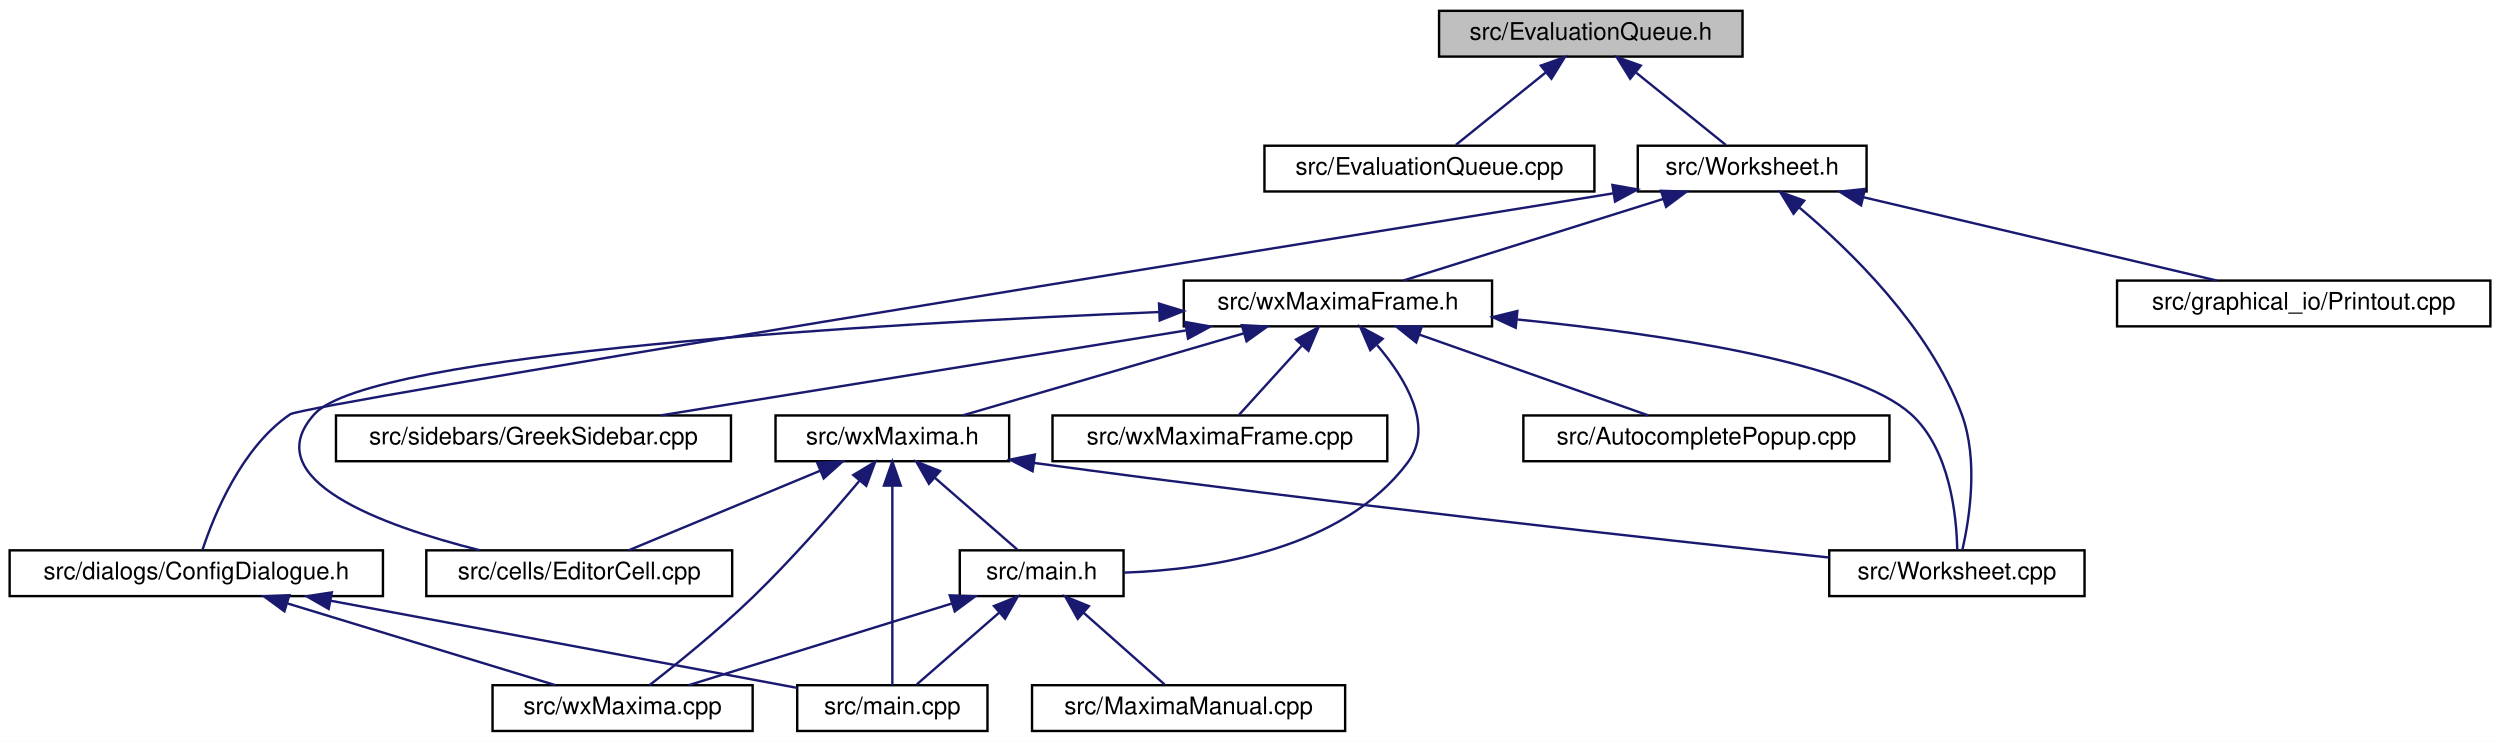
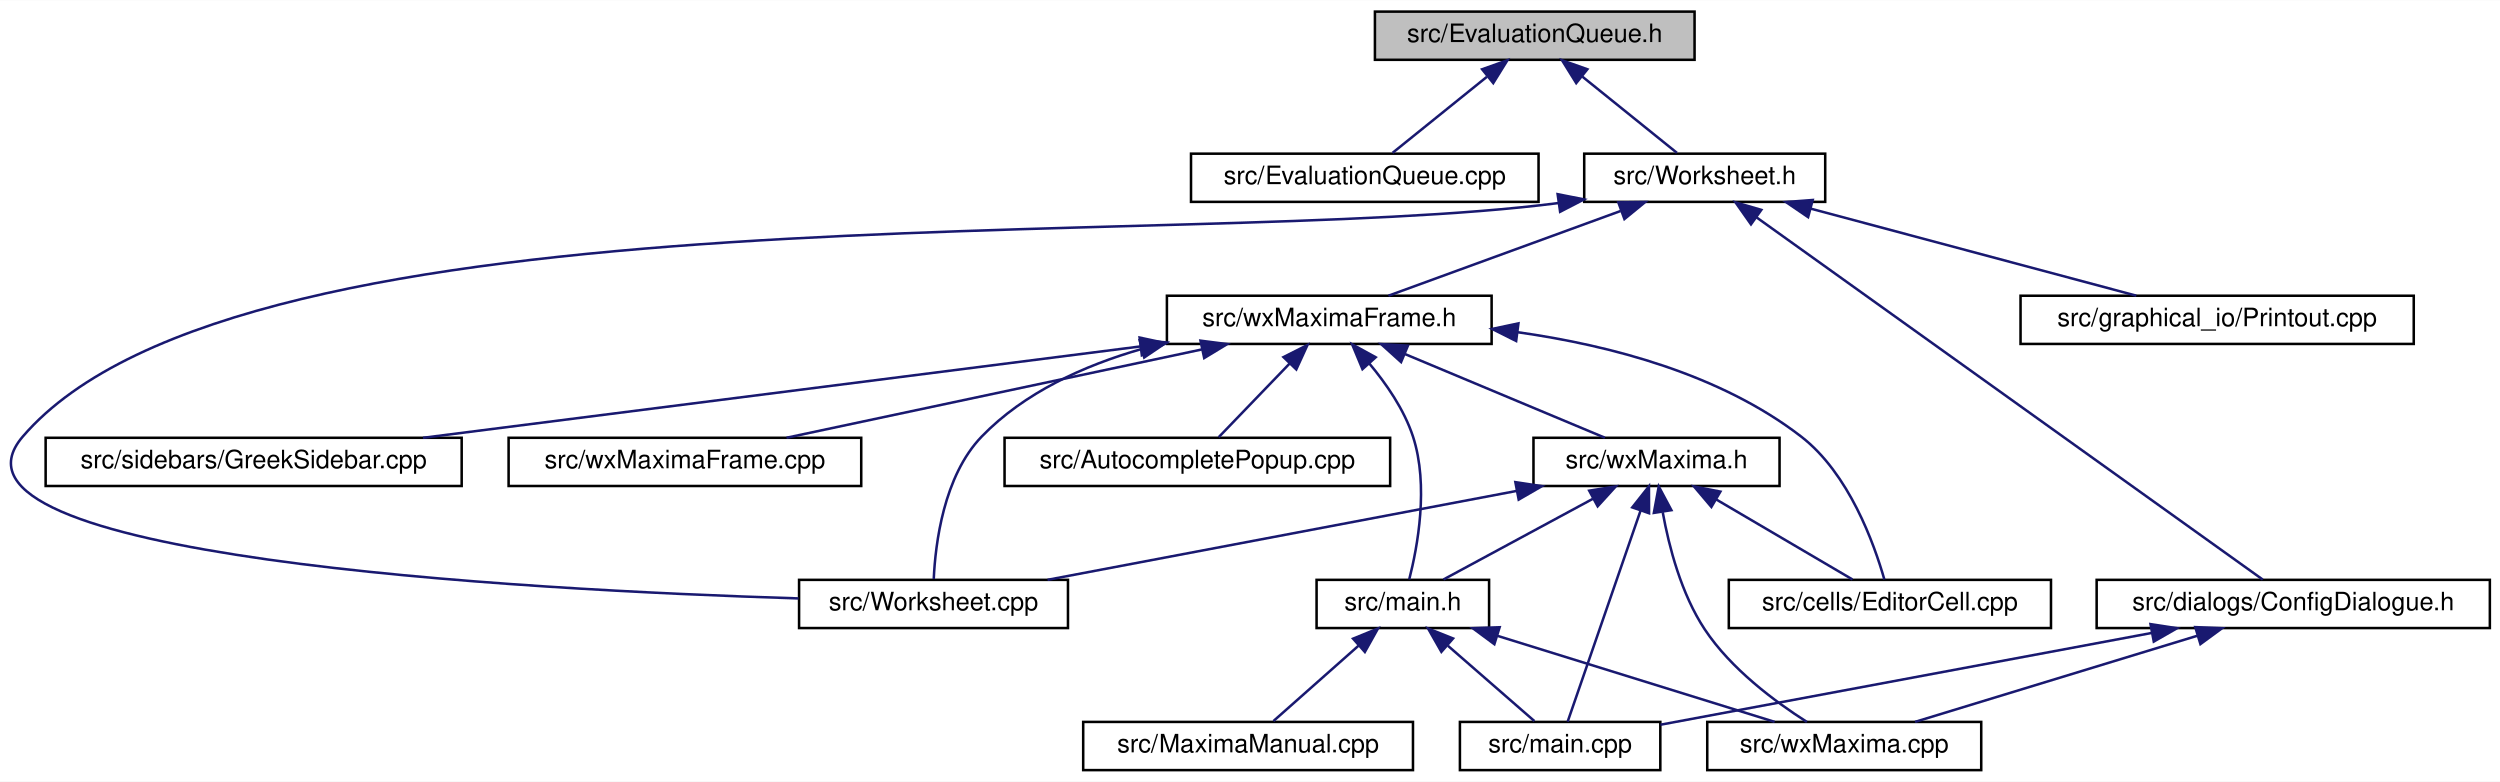
- <svg xmlns="http://www.w3.org/2000/svg" xmlns:xlink="http://www.w3.org/1999/xlink" width="1038pt" height="308pt" viewBox="0.00 0.00 1038.00 308.00">
+ <svg xmlns="http://www.w3.org/2000/svg" xmlns:xlink="http://www.w3.org/1999/xlink" width="985pt" height="308pt" viewBox="0.00 0.00 985.49 308.00">
  <g id="graph0" class="graph" transform="scale(1 1) rotate(0) translate(4 304)">
-     <polygon fill="white" stroke="transparent" points="-4,4 -4,-304 1034,-304 1034,4 -4,4" />
+     <polygon fill="white" stroke="transparent" points="-4,4 -4,-304 981.49,-304 981.49,4 -4,4" />
    <g id="node1" class="node">
      <g id="a_node1">
        <a xlink:title="The evaluation queue.">
-           <polygon fill="#bfbfbf" stroke="black" points="593.5,-280.5 593.5,-299.5 719.5,-299.5 719.5,-280.5 593.5,-280.5" />
-           <text text-anchor="middle" x="656.5" y="-287.5" font-family="Helvetica,sans-Serif" font-size="10.00">src/EvaluationQueue.h</text>
+           <polygon fill="#bfbfbf" stroke="black" points="537.99,-280.5 537.99,-299.5 663.99,-299.5 663.99,-280.5 537.99,-280.5" />
+           <text text-anchor="middle" x="600.99" y="-287.5" font-family="Helvetica,sans-Serif" font-size="10.00">src/EvaluationQueue.h</text>
        </a>
      </g>
    </g>
    <g id="node2" class="node">
      <g id="a_node2">
        <a xlink:href="EvaluationQueue_8cpp.html" target="_top" xlink:title="This file defines the class EvaluationQueue.">
-           <polygon fill="white" stroke="black" points="521,-224.5 521,-243.5 658,-243.5 658,-224.5 521,-224.5" />
-           <text text-anchor="middle" x="589.5" y="-231.5" font-family="Helvetica,sans-Serif" font-size="10.00">src/EvaluationQueue.cpp</text>
+           <polygon fill="white" stroke="black" points="465.49,-224.5 465.49,-243.5 602.49,-243.5 602.49,-224.5 465.49,-224.5" />
+           <text text-anchor="middle" x="533.99" y="-231.5" font-family="Helvetica,sans-Serif" font-size="10.00">src/EvaluationQueue.cpp</text>
        </a>
      </g>
    </g>
    <g id="edge1" class="edge">
-       <path fill="none" stroke="midnightblue" d="M637.67,-273.82C625.66,-264.15 610.53,-251.95 600.46,-243.83" />
-       <polygon fill="midnightblue" stroke="midnightblue" points="635.75,-276.77 645.74,-280.32 640.15,-271.32 635.75,-276.77" />
+       <path fill="none" stroke="midnightblue" d="M582.15,-273.82C570.15,-264.15 555.02,-251.95 544.95,-243.83" />
+       <polygon fill="midnightblue" stroke="midnightblue" points="580.24,-276.77 590.22,-280.32 584.63,-271.32 580.24,-276.77" />
    </g>
    <g id="node3" class="node">
      <g id="a_node3">
        <a xlink:href="Worksheet_8h.html" target="_top" xlink:title="This file defines the class Worksheet.">
-           <polygon fill="white" stroke="black" points="676,-224.5 676,-243.5 771,-243.5 771,-224.5 676,-224.5" />
-           <text text-anchor="middle" x="723.5" y="-231.5" font-family="Helvetica,sans-Serif" font-size="10.00">src/Worksheet.h</text>
+           <polygon fill="white" stroke="black" points="620.49,-224.5 620.49,-243.5 715.49,-243.5 715.49,-224.5 620.49,-224.5" />
+           <text text-anchor="middle" x="667.99" y="-231.5" font-family="Helvetica,sans-Serif" font-size="10.00">src/Worksheet.h</text>
        </a>
      </g>
    </g>
    <g id="edge2" class="edge">
-       <path fill="none" stroke="midnightblue" d="M675.33,-273.82C687.34,-264.15 702.47,-251.95 712.54,-243.83" />
-       <polygon fill="midnightblue" stroke="midnightblue" points="672.85,-271.32 667.26,-280.32 677.25,-276.77 672.85,-271.32" />
+       <path fill="none" stroke="midnightblue" d="M619.82,-273.82C631.83,-264.15 646.96,-251.95 657.03,-243.83" />
+       <polygon fill="midnightblue" stroke="midnightblue" points="617.34,-271.32 611.75,-280.32 621.73,-276.77 617.34,-271.32" />
    </g>
    <g id="node4" class="node">
      <g id="a_node4">
        <a xlink:href="ConfigDialogue_8h.html" target="_top" xlink:title="The configuration dialog.">
-           <polygon fill="white" stroke="black" points="0,-56.5 0,-75.5 155,-75.5 155,-56.5 0,-56.5" />
-           <text text-anchor="middle" x="77.5" y="-63.5" font-family="Helvetica,sans-Serif" font-size="10.00">src/dialogs/ConfigDialogue.h</text>
+           <polygon fill="white" stroke="black" points="822.49,-56.5 822.49,-75.5 977.49,-75.5 977.49,-56.5 822.49,-56.5" />
+           <text text-anchor="middle" x="899.99" y="-63.5" font-family="Helvetica,sans-Serif" font-size="10.00">src/dialogs/ConfigDialogue.h</text>
        </a>
      </g>
    </g>
    <g id="edge3" class="edge">
-       <path fill="none" stroke="midnightblue" d="M665.91,-223.74C515.53,-199.52 122.21,-135.89 116.5,-132 96.26,-118.23 84.85,-90.15 80.11,-75.83" />
-       <polygon fill="midnightblue" stroke="midnightblue" points="665.46,-227.21 675.89,-225.35 666.57,-220.3 665.46,-227.21" />
+       <path fill="none" stroke="midnightblue" d="M688.34,-218.44C735.38,-184.78 850.46,-102.44 887.96,-75.61" />
+       <polygon fill="midnightblue" stroke="midnightblue" points="686.23,-215.64 680.13,-224.31 690.3,-221.34 686.23,-215.64" />
    </g>
    <g id="node7" class="node">
      <g id="a_node7">
        <a xlink:href="Printout_8cpp.html" target="_top" xlink:title="This file defines the class MathPrintOut.">
-           <polygon fill="white" stroke="black" points="875,-168.5 875,-187.5 1030,-187.5 1030,-168.5 875,-168.5" />
-           <text text-anchor="middle" x="952.5" y="-175.5" font-family="Helvetica,sans-Serif" font-size="10.00">src/graphical_io/Printout.cpp</text>
+           <polygon fill="white" stroke="black" points="792.49,-168.5 792.49,-187.5 947.49,-187.5 947.49,-168.5 792.49,-168.5" />
+           <text text-anchor="middle" x="869.99" y="-175.5" font-family="Helvetica,sans-Serif" font-size="10.00">src/graphical_io/Printout.cpp</text>
        </a>
      </g>
    </g>
    <g id="edge6" class="edge">
-       <path fill="none" stroke="midnightblue" d="M769.77,-222.09C813.04,-211.89 876.76,-196.86 916.38,-187.52" />
-       <polygon fill="midnightblue" stroke="midnightblue" points="768.72,-218.74 759.79,-224.44 770.32,-225.55 768.72,-218.74" />
+       <path fill="none" stroke="midnightblue" d="M709.78,-221.83C747.92,-211.63 803.47,-196.78 838.13,-187.52" />
+       <polygon fill="midnightblue" stroke="midnightblue" points="708.75,-218.48 700,-224.44 710.56,-225.24 708.75,-218.48" />
    </g>
    <g id="node8" class="node">
      <g id="a_node8">
+         <a xlink:href="Worksheet_8cpp.html" target="_top" xlink:title="This file defines the class Worksheet.">
+           <polygon fill="white" stroke="black" points="310.99,-56.5 310.99,-75.5 416.99,-75.5 416.99,-56.5 310.99,-56.5" />
+           <text text-anchor="middle" x="363.99" y="-63.5" font-family="Helvetica,sans-Serif" font-size="10.00">src/Worksheet.cpp</text>
+         </a>
+       </g>
+     </g>
+     <g id="edge7" class="edge">
+       <path fill="none" stroke="midnightblue" d="M610.35,-224.04C459.34,-204.53 91.79,-232.97 4.99,-132 -35.89,-84.45 201.22,-71.57 310.76,-68.18" />
+       <polygon fill="midnightblue" stroke="midnightblue" points="610.01,-227.53 620.41,-225.47 610.99,-220.6 610.01,-227.53" />
+     </g>
+     <g id="node9" class="node">
+       <g id="a_node9">
        <a xlink:href="wxMaximaFrame_8h.html" target="_top" xlink:title="This file declares the class wxMaximaFrame.">
-           <polygon fill="white" stroke="black" points="487.5,-168.5 487.5,-187.5 615.5,-187.5 615.5,-168.5 487.5,-168.5" />
-           <text text-anchor="middle" x="551.5" y="-175.5" font-family="Helvetica,sans-Serif" font-size="10.00">src/wxMaximaFrame.h</text>
-         </a>
-       </g>
-     </g>
-     <g id="edge7" class="edge">
-       <path fill="none" stroke="midnightblue" d="M686.67,-221.44C654.24,-211.26 607.76,-196.66 578.63,-187.52" />
-       <polygon fill="midnightblue" stroke="midnightblue" points="685.66,-224.79 696.25,-224.44 687.75,-218.11 685.66,-224.79" />
-     </g>
-     <g id="node15" class="node">
-       <g id="a_node15">
-         <a xlink:href="Worksheet_8cpp.html" target="_top" xlink:title="This file defines the class Worksheet.">
-           <polygon fill="white" stroke="black" points="755.5,-56.5 755.5,-75.5 861.5,-75.5 861.5,-56.5 755.5,-56.5" />
-           <text text-anchor="middle" x="808.5" y="-63.5" font-family="Helvetica,sans-Serif" font-size="10.00">src/Worksheet.cpp</text>
-         </a>
-       </g>
-     </g>
-     <g id="edge23" class="edge">
-       <path fill="none" stroke="midnightblue" d="M742.91,-217.96C764.18,-200.12 797.06,-168.2 810.5,-132 817.57,-112.95 813.71,-88.55 810.79,-75.75" />
-       <polygon fill="midnightblue" stroke="midnightblue" points="740.67,-215.26 735.13,-224.29 745.09,-220.69 740.67,-215.26" />
+           <polygon fill="white" stroke="black" points="455.99,-168.5 455.99,-187.5 583.99,-187.5 583.99,-168.5 455.99,-168.5" />
+           <text text-anchor="middle" x="519.99" y="-175.5" font-family="Helvetica,sans-Serif" font-size="10.00">src/wxMaximaFrame.h</text>
+         </a>
+       </g>
+     </g>
+     <g id="edge8" class="edge">
+       <path fill="none" stroke="midnightblue" d="M634.84,-220.91C607.02,-210.75 567.97,-196.51 543.33,-187.52" />
+       <polygon fill="midnightblue" stroke="midnightblue" points="633.94,-224.3 644.54,-224.44 636.34,-217.73 633.94,-224.3" />
    </g>
    <g id="node5" class="node">
      <g id="a_node5">
        <a xlink:href="main_8cpp.html" target="_top" xlink:title="The file that defines the starting point of the program.">
-           <polygon fill="white" stroke="black" points="327,-0.5 327,-19.5 406,-19.5 406,-0.5 327,-0.5" />
-           <text text-anchor="middle" x="366.5" y="-7.5" font-family="Helvetica,sans-Serif" font-size="10.00">src/main.cpp</text>
+           <polygon fill="white" stroke="black" points="571.49,-0.5 571.49,-19.5 650.49,-19.5 650.49,-0.5 571.49,-0.5" />
+           <text text-anchor="middle" x="610.99" y="-7.5" font-family="Helvetica,sans-Serif" font-size="10.00">src/main.cpp</text>
        </a>
      </g>
    </g>
    <g id="edge4" class="edge">
-       <path fill="none" stroke="midnightblue" d="M133.19,-54.59C190.03,-43.97 276.81,-27.76 326.96,-18.39" />
-       <polygon fill="midnightblue" stroke="midnightblue" points="132.48,-51.17 123.29,-56.44 133.77,-58.05 132.48,-51.17" />
+       <path fill="none" stroke="midnightblue" d="M844.3,-54.59C787.46,-43.97 700.68,-27.76 650.53,-18.39" />
+       <polygon fill="midnightblue" stroke="midnightblue" points="843.72,-58.05 854.19,-56.44 845.01,-51.17 843.72,-58.05" />
    </g>
    <g id="node6" class="node">
      <g id="a_node6">
        <a xlink:href="wxMaxima_8cpp.html" target="_top" xlink:title="This file defines the contents of the class wxMaxima that contains most of the program's logic.">
-           <polygon fill="white" stroke="black" points="200.5,-0.5 200.5,-19.5 308.5,-19.5 308.5,-0.5 200.5,-0.5" />
-           <text text-anchor="middle" x="254.5" y="-7.5" font-family="Helvetica,sans-Serif" font-size="10.00">src/wxMaxima.cpp</text>
+           <polygon fill="white" stroke="black" points="668.99,-0.5 668.99,-19.5 776.99,-19.5 776.99,-0.5 668.99,-0.5" />
+           <text text-anchor="middle" x="722.99" y="-7.5" font-family="Helvetica,sans-Serif" font-size="10.00">src/wxMaxima.cpp</text>
        </a>
      </g>
    </g>
    <g id="edge5" class="edge">
-       <path fill="none" stroke="midnightblue" d="M115.4,-53.44C148.78,-43.26 196.6,-28.66 226.59,-19.52" />
-       <polygon fill="midnightblue" stroke="midnightblue" points="114.09,-50.18 105.55,-56.44 116.13,-56.87 114.09,-50.18" />
-     </g>
-     <g id="node9" class="node">
-       <g id="a_node9">
-         <a xlink:href="AutocompletePopup_8cpp.html" target="_top" xlink:title="This file defines the class AutocompletePopup.">
-           <polygon fill="white" stroke="black" points="628.5,-112.5 628.5,-131.5 780.5,-131.5 780.5,-112.5 628.5,-112.5" />
-           <text text-anchor="middle" x="704.5" y="-119.5" font-family="Helvetica,sans-Serif" font-size="10.00">src/AutocompletePopup.cpp</text>
-         </a>
-       </g>
-     </g>
-     <g id="edge8" class="edge">
-       <path fill="none" stroke="midnightblue" d="M585.39,-165.04C614.18,-154.88 654.79,-140.55 680.37,-131.52" />
-       <polygon fill="midnightblue" stroke="midnightblue" points="584.01,-161.81 575.74,-168.44 586.34,-168.42 584.01,-161.81" />
+       <path fill="none" stroke="midnightblue" d="M862.08,-53.44C828.71,-43.26 780.89,-28.66 750.9,-19.52" />
+       <polygon fill="midnightblue" stroke="midnightblue" points="861.36,-56.87 871.94,-56.44 863.4,-50.18 861.36,-56.87" />
+     </g>
+     <g id="edge16" class="edge">
+       <path fill="none" stroke="midnightblue" d="M446.1,-166.53C423.27,-159.97 399.74,-149.32 382.99,-132 367.95,-116.45 364.71,-89.68 364.08,-75.84" />
+       <polygon fill="midnightblue" stroke="midnightblue" points="445.26,-169.93 455.82,-169.1 447.04,-163.16 445.26,-169.93" />
    </g>
    <g id="node10" class="node">
      <g id="a_node10">
-         <a xlink:href="EditorCell_8cpp.html" target="_top" xlink:title="This file defines the class EditorCell.">
-           <polygon fill="white" stroke="black" points="173,-56.5 173,-75.5 300,-75.5 300,-56.5 173,-56.5" />
-           <text text-anchor="middle" x="236.5" y="-63.5" font-family="Helvetica,sans-Serif" font-size="10.00">src/cells/EditorCell.cpp</text>
+         <a xlink:href="AutocompletePopup_8cpp.html" target="_top" xlink:title="This file defines the class AutocompletePopup.">
+           <polygon fill="white" stroke="black" points="391.99,-112.5 391.99,-131.5 543.99,-131.5 543.99,-112.5 391.99,-112.5" />
+           <text text-anchor="middle" x="467.99" y="-119.5" font-family="Helvetica,sans-Serif" font-size="10.00">src/AutocompletePopup.cpp</text>
        </a>
      </g>
    </g>
    <g id="edge9" class="edge">
-       <path fill="none" stroke="midnightblue" d="M477.16,-174.44C361.55,-169.67 149.47,-157.53 126.5,-132 102.09,-104.87 154.47,-85.77 195.03,-75.58" />
-       <polygon fill="midnightblue" stroke="midnightblue" points="477.22,-177.94 487.36,-174.85 477.51,-170.95 477.22,-177.94" />
+       <path fill="none" stroke="midnightblue" d="M504.31,-160.72C495.14,-151.2 483.94,-139.56 476.41,-131.75" />
+       <polygon fill="midnightblue" stroke="midnightblue" points="501.94,-163.31 511.4,-168.08 506.99,-158.45 501.94,-163.31" />
    </g>
    <g id="node11" class="node">
      <g id="a_node11">
+         <a xlink:href="EditorCell_8cpp.html" target="_top" xlink:title="This file defines the class EditorCell.">
+           <polygon fill="white" stroke="black" points="677.49,-56.5 677.49,-75.5 804.49,-75.5 804.49,-56.5 677.49,-56.5" />
+           <text text-anchor="middle" x="740.99" y="-63.5" font-family="Helvetica,sans-Serif" font-size="10.00">src/cells/EditorCell.cpp</text>
+         </a>
+       </g>
+     </g>
+     <g id="edge10" class="edge">
+       <path fill="none" stroke="midnightblue" d="M594.37,-173.1C631.11,-167.89 674.25,-156.49 705.99,-132 724.86,-117.44 734.79,-89.72 738.8,-75.66" />
+       <polygon fill="midnightblue" stroke="midnightblue" points="593.66,-169.66 584.19,-174.41 594.56,-176.6 593.66,-169.66" />
+     </g>
+     <g id="node12" class="node">
+       <g id="a_node12">
        <a xlink:href="main_8h.html" target="_top" xlink:title="This file declares the class wxMaxima that contains most of the program's logic.">
-           <polygon fill="white" stroke="black" points="394.5,-56.5 394.5,-75.5 462.5,-75.5 462.5,-56.5 394.5,-56.5" />
-           <text text-anchor="middle" x="428.5" y="-63.5" font-family="Helvetica,sans-Serif" font-size="10.00">src/main.h</text>
-         </a>
-       </g>
-     </g>
-     <g id="edge10" class="edge">
-       <path fill="none" stroke="midnightblue" d="M567.83,-160.63C579.61,-146.8 591.64,-126.92 580.5,-112 553.49,-75.84 498.71,-67.54 462.82,-66.25" />
-       <polygon fill="midnightblue" stroke="midnightblue" points="564.92,-158.63 560.74,-168.36 570.08,-163.36 564.92,-158.63" />
-     </g>
-     <g id="node13" class="node">
-       <g id="a_node13">
-         <a xlink:href="GreekSidebar_8cpp.html" target="_top" xlink:title="This file defines the class GreekSidebar.">
-           <polygon fill="white" stroke="black" points="135.5,-112.5 135.5,-131.5 299.5,-131.5 299.5,-112.5 135.5,-112.5" />
-           <text text-anchor="middle" x="217.5" y="-119.5" font-family="Helvetica,sans-Serif" font-size="10.00">src/sidebars/GreekSidebar.cpp</text>
-         </a>
-       </g>
-     </g>
-     <g id="edge14" class="edge">
-       <path fill="none" stroke="midnightblue" d="M488.35,-166.79C425.24,-156.59 329.32,-141.08 270.18,-131.52" />
-       <polygon fill="midnightblue" stroke="midnightblue" points="488.15,-170.3 498.58,-168.44 489.26,-163.39 488.15,-170.3" />
+           <polygon fill="white" stroke="black" points="514.99,-56.5 514.99,-75.5 582.99,-75.5 582.99,-56.5 514.99,-56.5" />
+           <text text-anchor="middle" x="548.99" y="-63.5" font-family="Helvetica,sans-Serif" font-size="10.00">src/main.h</text>
+         </a>
+       </g>
+     </g>
+     <g id="edge11" class="edge">
+       <path fill="none" stroke="midnightblue" d="M535.7,-160.88C542.41,-152.88 549.5,-142.66 552.99,-132 559.32,-112.66 554.77,-88.38 551.51,-75.67" />
+       <polygon fill="midnightblue" stroke="midnightblue" points="533.08,-158.56 529.01,-168.34 538.29,-163.24 533.08,-158.56" />
    </g>
    <g id="node14" class="node">
      <g id="a_node14">
+         <a xlink:href="GreekSidebar_8cpp.html" target="_top" xlink:title="This file defines the class GreekSidebar.">
+           <polygon fill="white" stroke="black" points="13.99,-112.5 13.99,-131.5 177.99,-131.5 177.99,-112.5 13.99,-112.5" />
+           <text text-anchor="middle" x="95.99" y="-119.5" font-family="Helvetica,sans-Serif" font-size="10.00">src/sidebars/GreekSidebar.cpp</text>
+         </a>
+       </g>
+     </g>
+     <g id="edge15" class="edge">
+       <path fill="none" stroke="midnightblue" d="M445.59,-167.52C365.61,-157.34 239.63,-141.29 162.74,-131.5" />
+       <polygon fill="midnightblue" stroke="midnightblue" points="445.23,-171.01 455.59,-168.8 446.11,-164.06 445.23,-171.01" />
+     </g>
+     <g id="node15" class="node">
+       <g id="a_node15">
        <a xlink:href="wxMaxima_8h.html" target="_top" xlink:title="This file declares the class wxMaxima that contains most of the program's logic.">
-           <polygon fill="white" stroke="black" points="318,-112.5 318,-131.5 415,-131.5 415,-112.5 318,-112.5" />
-           <text text-anchor="middle" x="366.5" y="-119.5" font-family="Helvetica,sans-Serif" font-size="10.00">src/wxMaxima.h</text>
-         </a>
-       </g>
-     </g>
-     <g id="edge15" class="edge">
-       <path fill="none" stroke="midnightblue" d="M512.33,-165.57C477.43,-155.38 427.15,-140.7 395.68,-131.52" />
-       <polygon fill="midnightblue" stroke="midnightblue" points="511.61,-169 522.19,-168.44 513.57,-162.28 511.61,-169" />
-     </g>
-     <g id="edge22" class="edge">
-       <path fill="none" stroke="midnightblue" d="M626.03,-171.35C686.65,-165.27 765.87,-153.43 789.5,-132 805.7,-117.31 808.39,-89.65 808.65,-75.63" />
-       <polygon fill="midnightblue" stroke="midnightblue" points="625.33,-167.9 615.72,-172.35 626.01,-174.87 625.33,-167.9" />
+           <polygon fill="white" stroke="black" points="600.49,-112.5 600.49,-131.5 697.49,-131.5 697.49,-112.5 600.49,-112.5" />
+           <text text-anchor="middle" x="648.99" y="-119.5" font-family="Helvetica,sans-Serif" font-size="10.00">src/wxMaxima.h</text>
+         </a>
+       </g>
+     </g>
+     <g id="edge17" class="edge">
+       <path fill="none" stroke="midnightblue" d="M549.84,-164.5C574.03,-154.38 607.45,-140.39 628.64,-131.52" />
+       <polygon fill="midnightblue" stroke="midnightblue" points="548.3,-161.35 540.43,-168.44 551,-167.81 548.3,-161.35" />
    </g>
    <g id="node16" class="node">
      <g id="a_node16">
        <a xlink:href="wxMaximaFrame_8cpp.html" target="_top" xlink:title="This file defines the class wxMaximaFrame.">
-           <polygon fill="white" stroke="black" points="433,-112.5 433,-131.5 572,-131.5 572,-112.5 433,-112.5" />
-           <text text-anchor="middle" x="502.5" y="-119.5" font-family="Helvetica,sans-Serif" font-size="10.00">src/wxMaximaFrame.cpp</text>
-         </a>
-       </g>
+           <polygon fill="white" stroke="black" points="196.49,-112.5 196.49,-131.5 335.49,-131.5 335.49,-112.5 196.49,-112.5" />
+           <text text-anchor="middle" x="265.99" y="-119.5" font-family="Helvetica,sans-Serif" font-size="10.00">src/wxMaximaFrame.cpp</text>
+         </a>
+       </g>
+     </g>
+     <g id="edge23" class="edge">
+       <path fill="none" stroke="midnightblue" d="M469.87,-166.35C421.87,-156.14 350.37,-140.94 306.05,-131.52" />
+       <polygon fill="midnightblue" stroke="midnightblue" points="469.23,-169.79 479.74,-168.44 470.69,-162.94 469.23,-169.79" />
+     </g>
+     <g id="edge13" class="edge">
+       <path fill="none" stroke="midnightblue" d="M566.74,-49.54C577.8,-39.91 591.62,-27.87 600.85,-19.83" />
+       <polygon fill="midnightblue" stroke="midnightblue" points="564.19,-47.12 558.95,-56.32 568.79,-52.4 564.19,-47.12" />
+     </g>
+     <g id="edge14" class="edge">
+       <path fill="none" stroke="midnightblue" d="M586.25,-53.44C619.05,-43.26 666.07,-28.66 695.55,-19.52" />
+       <polygon fill="midnightblue" stroke="midnightblue" points="585.07,-50.14 576.56,-56.44 587.15,-56.82 585.07,-50.14" />
+     </g>
+     <g id="node13" class="node">
+       <g id="a_node13">
+         <a xlink:href="MaximaManual_8cpp.html" target="_top" xlink:title="This file defines the class MaximaManual.">
+           <polygon fill="white" stroke="black" points="422.99,-0.5 422.99,-19.5 552.99,-19.5 552.99,-0.5 422.99,-0.5" />
+           <text text-anchor="middle" x="487.99" y="-7.5" font-family="Helvetica,sans-Serif" font-size="10.00">src/MaximaManual.cpp</text>
+         </a>
+       </g>
+     </g>
+     <g id="edge12" class="edge">
+       <path fill="none" stroke="midnightblue" d="M531.52,-49.54C520.64,-39.91 507.04,-27.87 497.97,-19.83" />
+       <polygon fill="midnightblue" stroke="midnightblue" points="529.38,-52.32 539.19,-56.32 534.02,-47.07 529.38,-52.32" />
+     </g>
+     <g id="edge20" class="edge">
+       <path fill="none" stroke="midnightblue" d="M642.66,-102.67C634.35,-78.62 620.1,-37.39 613.96,-19.59" />
+       <polygon fill="midnightblue" stroke="midnightblue" points="639.43,-104.06 646.01,-112.37 646.05,-101.77 639.43,-104.06" />
+     </g>
+     <g id="edge22" class="edge">
+       <path fill="none" stroke="midnightblue" d="M651.44,-102.15C653.92,-88.45 658.76,-69.94 667.99,-56 678.34,-40.36 695.79,-27.43 708.26,-19.5" />
+       <polygon fill="midnightblue" stroke="midnightblue" points="647.94,-101.9 649.87,-112.32 654.86,-102.97 647.94,-101.9" />
    </g>
    <g id="edge21" class="edge">
-       <path fill="none" stroke="midnightblue" d="M536.47,-160.43C527.88,-150.97 517.46,-139.48 510.44,-131.75" />
-       <polygon fill="midnightblue" stroke="midnightblue" points="534.1,-163.03 543.41,-168.08 539.28,-158.33 534.1,-163.03" />
-     </g>
-     <g id="edge11" class="edge">
-       <path fill="none" stroke="midnightblue" d="M410.75,-49.54C399.69,-39.91 385.87,-27.87 376.64,-19.83" />
-       <polygon fill="midnightblue" stroke="midnightblue" points="408.7,-52.4 418.54,-56.32 413.3,-47.12 408.7,-52.4" />
-     </g>
-     <g id="edge13" class="edge">
-       <path fill="none" stroke="midnightblue" d="M391.24,-53.44C358.43,-43.26 311.42,-28.66 281.94,-19.52" />
-       <polygon fill="midnightblue" stroke="midnightblue" points="390.34,-56.82 400.93,-56.44 392.42,-50.14 390.34,-56.82" />
-     </g>
-     <g id="node12" class="node">
-       <g id="a_node12">
-         <a xlink:href="MaximaManual_8cpp.html" target="_top" xlink:title="This file defines the class MaximaManual.">
-           <polygon fill="white" stroke="black" points="424.5,-0.5 424.5,-19.5 554.5,-19.5 554.5,-0.5 424.5,-0.5" />
-           <text text-anchor="middle" x="489.5" y="-7.5" font-family="Helvetica,sans-Serif" font-size="10.00">src/MaximaManual.cpp</text>
-         </a>
-       </g>
-     </g>
-     <g id="edge12" class="edge">
-       <path fill="none" stroke="midnightblue" d="M445.97,-49.54C456.84,-39.91 470.44,-27.87 479.52,-19.83" />
-       <polygon fill="midnightblue" stroke="midnightblue" points="443.47,-47.07 438.3,-56.32 448.11,-52.32 443.47,-47.07" />
+       <path fill="none" stroke="midnightblue" d="M593.77,-110.54C539.9,-100.33 458.98,-85 408.94,-75.52" />
+       <polygon fill="midnightblue" stroke="midnightblue" points="593.35,-114.02 603.83,-112.44 594.66,-107.14 593.35,-114.02" />
    </g>
    <g id="edge18" class="edge">
-       <path fill="none" stroke="midnightblue" d="M366.5,-102.35C366.5,-78.25 366.5,-37.31 366.5,-19.59" />
-       <polygon fill="midnightblue" stroke="midnightblue" points="363,-102.37 366.5,-112.37 370,-102.37 363,-102.37" />
-     </g>
-     <g id="edge20" class="edge">
-       <path fill="none" stroke="midnightblue" d="M352.75,-104.27C341.39,-90.76 324.56,-71.52 308.5,-56 294.46,-42.43 276.88,-28.24 265.66,-19.51" />
-       <polygon fill="midnightblue" stroke="midnightblue" points="350.29,-106.77 359.37,-112.22 355.67,-102.29 350.29,-106.77" />
-     </g>
-     <g id="edge16" class="edge">
-       <path fill="none" stroke="midnightblue" d="M336.41,-108.5C312.04,-98.38 278.36,-84.39 257,-75.52" />
-       <polygon fill="midnightblue" stroke="midnightblue" points="335.32,-111.84 345.9,-112.44 338.01,-105.38 335.32,-111.84" />
-     </g>
-     <g id="edge17" class="edge">
-       <path fill="none" stroke="midnightblue" d="M384.25,-105.54C395.31,-95.91 409.13,-83.87 418.36,-75.83" />
-       <polygon fill="midnightblue" stroke="midnightblue" points="381.7,-103.12 376.46,-112.32 386.3,-108.4 381.7,-103.12" />
+       <path fill="none" stroke="midnightblue" d="M672.54,-107.18C689.47,-97.24 711.77,-84.15 726.24,-75.65" />
+       <polygon fill="midnightblue" stroke="midnightblue" points="670.62,-104.24 663.77,-112.32 674.17,-110.28 670.62,-104.24" />
    </g>
    <g id="edge19" class="edge">
-       <path fill="none" stroke="midnightblue" d="M425.33,-111.79C549.14,-94.94 683.12,-80.19 755.48,-72.51" />
-       <polygon fill="midnightblue" stroke="midnightblue" points="424.73,-108.34 415.3,-113.16 425.68,-115.27 424.73,-108.34" />
+       <path fill="none" stroke="midnightblue" d="M623.9,-107.45C605.44,-97.48 580.89,-84.23 565.01,-75.65" />
+       <polygon fill="midnightblue" stroke="midnightblue" points="622.46,-110.65 632.92,-112.32 625.79,-104.49 622.46,-110.65" />
    </g>
  </g>
</svg>
